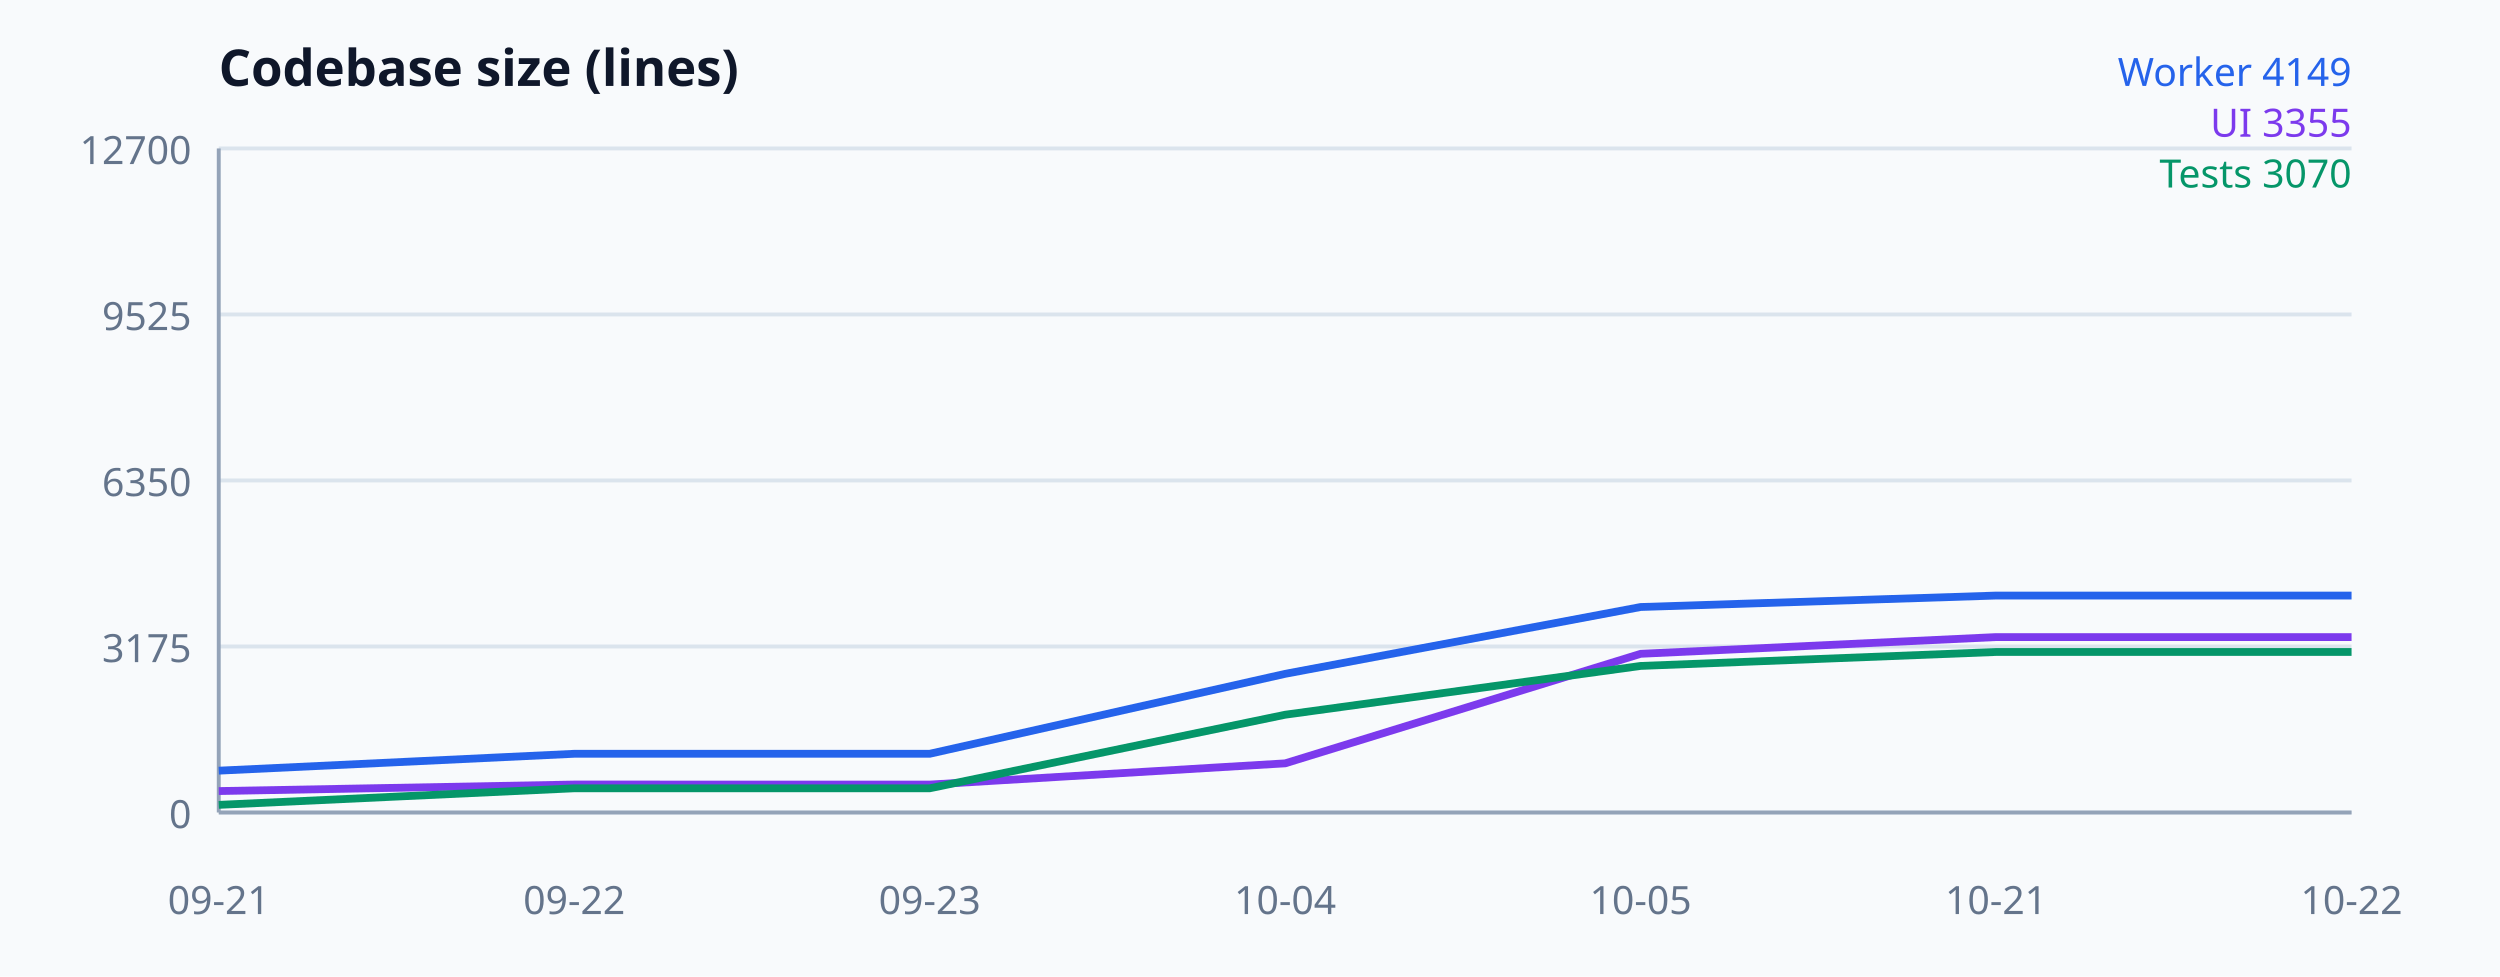
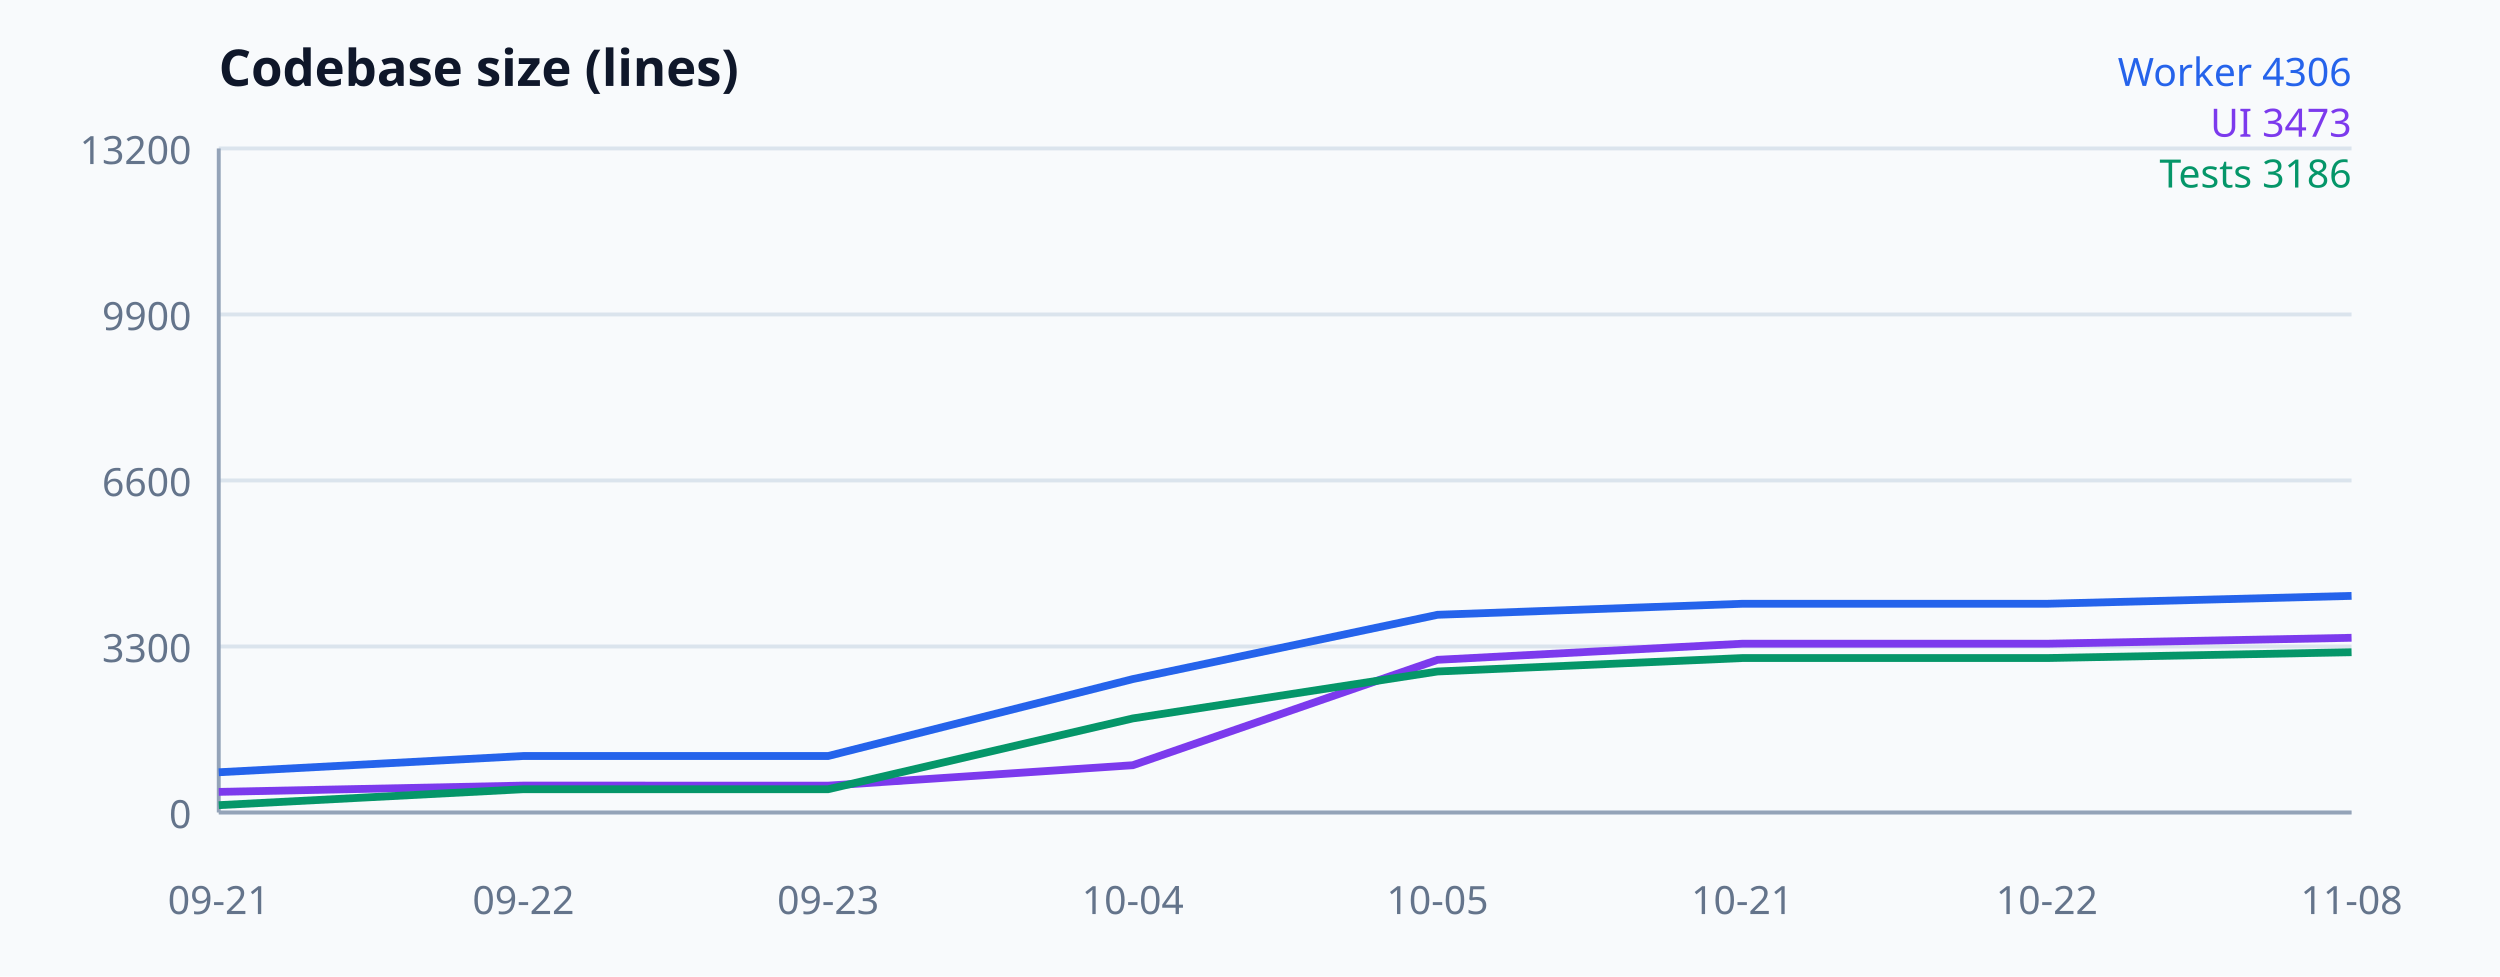
<svg xmlns="http://www.w3.org/2000/svg" width="640" height="250" viewBox="0 0 640 250" font-family="system-ui, sans-serif" aria-label="Codebase size">
  <rect width="100%" height="100%" fill="#f8fafc" />
  <text x="56" y="22" font-size="13" font-weight="700" fill="#0f172a">Codebase size (lines)</text>
  <line x1="56" y1="208" x2="602" y2="208" stroke="#dbe4ed" />
  <text x="49" y="212" text-anchor="end" font-size="10" fill="#64748b">0</text>
  <line x1="56" y1="165.5" x2="602" y2="165.5" stroke="#dbe4ed" />
-   <text x="49" y="169.5" text-anchor="end" font-size="10" fill="#64748b">3175</text>
+   <text x="49" y="169.5" text-anchor="end" font-size="10" fill="#64748b">3300</text>
  <line x1="56" y1="123" x2="602" y2="123" stroke="#dbe4ed" />
-   <text x="49" y="127" text-anchor="end" font-size="10" fill="#64748b">6350</text>
+   <text x="49" y="127" text-anchor="end" font-size="10" fill="#64748b">6600</text>
  <line x1="56" y1="80.5" x2="602" y2="80.5" stroke="#dbe4ed" />
-   <text x="49" y="84.5" text-anchor="end" font-size="10" fill="#64748b">9525</text>
+   <text x="49" y="84.5" text-anchor="end" font-size="10" fill="#64748b">9900</text>
  <line x1="56" y1="38" x2="602" y2="38" stroke="#dbe4ed" />
-   <text x="49" y="42" text-anchor="end" font-size="10" fill="#64748b">12700</text>
+   <text x="49" y="42" text-anchor="end" font-size="10" fill="#64748b">13200</text>
  <line x1="56" y1="38" x2="56" y2="208" stroke="#94a3b8" />
  <line x1="56" y1="208" x2="602" y2="208" stroke="#94a3b8" />
-   <polyline fill="none" stroke="#2563eb" stroke-width="2" points="56,197.291 147,192.968 238,192.968 329,172.501 420,155.394 511,152.462 602,152.462" />
-   <polyline fill="none" stroke="#7c3aed" stroke-width="2" points="56,202.512 147,200.839 238,200.852 329,195.417 420,167.374 511,163.091 602,163.091" />
-   <polyline fill="none" stroke="#059669" stroke-width="2" points="56,206.046 147,201.802 238,201.802 329,182.969 420,170.48 511,166.906 602,166.906" />
+   <polyline fill="none" stroke="#2563eb" stroke-width="2" points="56,197.697 134,193.537 212,193.537 290,173.845 368,157.386 446,154.566 524,154.566 602,152.544" />
+   <polyline fill="none" stroke="#7c3aed" stroke-width="2" points="56,202.72 134,201.11 212,201.123 290,195.894 368,168.913 446,164.792 524,164.792 602,163.272" />
+   <polyline fill="none" stroke="#059669" stroke-width="2" points="56,206.12 134,202.037 212,202.037 290,183.917 368,171.901 446,168.462 524,168.462 602,166.968" />
  <text x="56" y="234" text-anchor="middle" font-size="10" fill="#64748b">09-21</text>
-   <text x="147" y="234" text-anchor="middle" font-size="10" fill="#64748b">09-22</text>
-   <text x="238" y="234" text-anchor="middle" font-size="10" fill="#64748b">09-23</text>
-   <text x="329" y="234" text-anchor="middle" font-size="10" fill="#64748b">10-04</text>
-   <text x="420" y="234" text-anchor="middle" font-size="10" fill="#64748b">10-05</text>
-   <text x="511" y="234" text-anchor="middle" font-size="10" fill="#64748b">10-21</text>
-   <text x="602" y="234" text-anchor="middle" font-size="10" fill="#64748b">10-22</text>
-   <text x="602" y="22" text-anchor="end" font-size="10" fill="#2563eb">Worker 4149</text>
-   <text x="602" y="35" text-anchor="end" font-size="10" fill="#7c3aed">UI 3355</text>
-   <text x="602" y="48" text-anchor="end" font-size="10" fill="#059669">Tests 3070</text>
+   <text x="134" y="234" text-anchor="middle" font-size="10" fill="#64748b">09-22</text>
+   <text x="212" y="234" text-anchor="middle" font-size="10" fill="#64748b">09-23</text>
+   <text x="290" y="234" text-anchor="middle" font-size="10" fill="#64748b">10-04</text>
+   <text x="368" y="234" text-anchor="middle" font-size="10" fill="#64748b">10-05</text>
+   <text x="446" y="234" text-anchor="middle" font-size="10" fill="#64748b">10-21</text>
+   <text x="524" y="234" text-anchor="middle" font-size="10" fill="#64748b">10-22</text>
+   <text x="602" y="234" text-anchor="middle" font-size="10" fill="#64748b">11-08</text>
+   <text x="602" y="22" text-anchor="end" font-size="10" fill="#2563eb">Worker 4306</text>
+   <text x="602" y="35" text-anchor="end" font-size="10" fill="#7c3aed">UI 3473</text>
+   <text x="602" y="48" text-anchor="end" font-size="10" fill="#059669">Tests 3186</text>
</svg>
